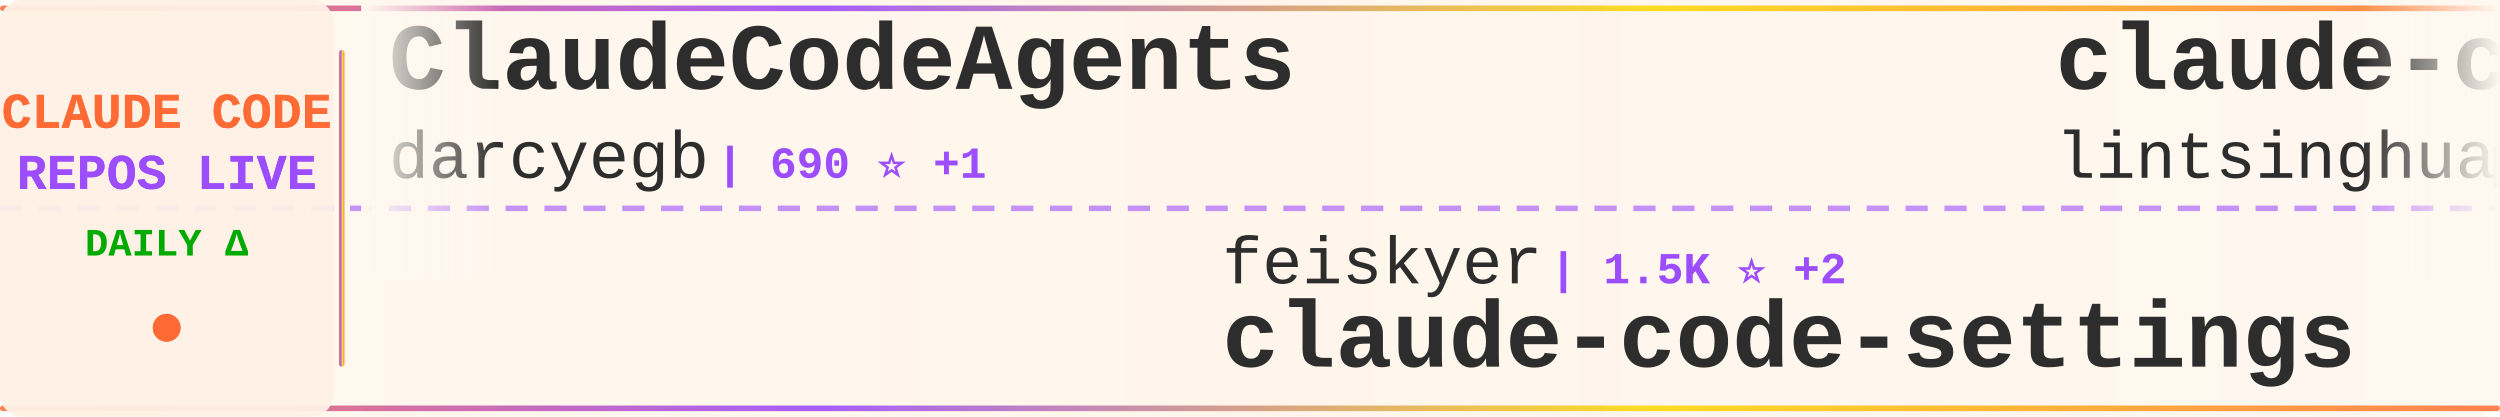
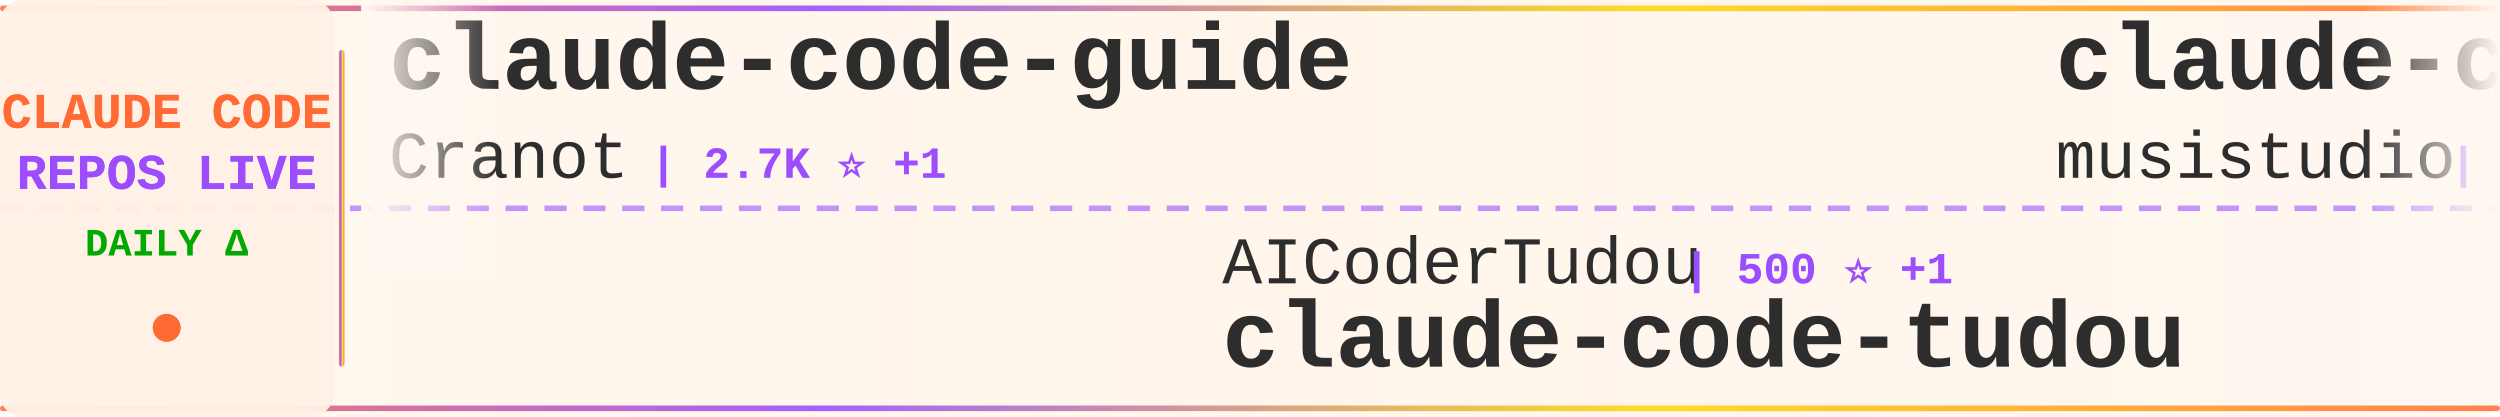
<svg xmlns="http://www.w3.org/2000/svg" width="900" height="150">
  <defs>
    <linearGradient id="tickerBg" x1="0%" y1="0%" x2="100%" y2="0%">
      <stop offset="0%" style="stop-color:#fff8f0;stop-opacity:0.98" />
      <stop offset="50%" style="stop-color:#fff5eb;stop-opacity:1" />
      <stop offset="100%" style="stop-color:#fff8f0;stop-opacity:0.98" />
    </linearGradient>
    <linearGradient id="borderGrad" x1="0%" y1="0%" x2="100%" y2="0%">
      <stop offset="0%" style="stop-color:#FF6B35;stop-opacity:0.85">
        <animate attributeName="stop-opacity" values="0.85;1;0.85" dur="2s" repeatCount="indefinite" />
      </stop>
      <stop offset="33%" style="stop-color:#9C4EFF;stop-opacity:0.9">
        <animate attributeName="stop-opacity" values="0.9;1;0.9" dur="2.2s" repeatCount="indefinite" />
      </stop>
      <stop offset="66%" style="stop-color:#FFD700;stop-opacity:0.85">
        <animate attributeName="stop-opacity" values="0.85;1;0.85" dur="1.8s" repeatCount="indefinite" />
      </stop>
      <stop offset="100%" style="stop-color:#FF6B35;stop-opacity:0.85">
        <animate attributeName="stop-opacity" values="0.85;1;0.85" dur="2s" repeatCount="indefinite" />
      </stop>
    </linearGradient>
    <filter id="textGlow">
      <feGaussianBlur stdDeviation="0.15" result="coloredBlur" />
      <feMerge>
        <feMergeNode in="coloredBlur" />
        <feMergeNode in="SourceGraphic" />
      </feMerge>
    </filter>
    <filter id="metricGlow">
      <feGaussianBlur stdDeviation="0.2" result="coloredBlur" />
      <feMerge>
        <feMergeNode in="coloredBlur" />
        <feMergeNode in="SourceGraphic" />
      </feMerge>
    </filter>
    <linearGradient id="leftFade" x1="0%" y1="0%" x2="100%" y2="0%">
      <stop offset="0%" style="stop-color:#fff8f0;stop-opacity:1" />
      <stop offset="100%" style="stop-color:#fff8f0;stop-opacity:0" />
    </linearGradient>
    <linearGradient id="rightFade" x1="0%" y1="0%" x2="100%" y2="0%">
      <stop offset="0%" style="stop-color:#fff8f0;stop-opacity:0" />
      <stop offset="100%" style="stop-color:#fff8f0;stop-opacity:1" />
    </linearGradient>
  </defs>
  <rect width="900" height="150" fill="url(#tickerBg)" rx="8" />
  <rect x="0" y="2" width="900" height="2" fill="url(#borderGrad)" rx="1" />
  <rect x="0" y="146" width="900" height="2" fill="url(#borderGrad)" rx="1" />
  <line x1="0" y1="75" x2="900" y2="75" stroke="#9C4EFF" stroke-width="2" stroke-dasharray="8 6" opacity="0.6" />
  <rect x="0" y="0" width="120" height="150" fill="#fff0e6" opacity="0.95" rx="8" />
  <text x="60" y="46" font-family="'Courier New', monospace" font-size="18" font-weight="bold" fill="#FF6B35" text-anchor="middle" filter="url(#textGlow)">
    CLAUDE CODE
  </text>
  <text x="60" y="68" font-family="'Courier New', monospace" font-size="18" font-weight="bold" fill="#9C4EFF" text-anchor="middle" filter="url(#textGlow)">
    REPOS LIVE
  </text>
  <text x="60" y="92" font-family="'Courier New', monospace" font-size="14" font-weight="bold" fill="#00aa00" text-anchor="middle">
    DAILY Δ
  </text>
  <circle cx="60" cy="118" r="5" fill="#FF6B35" filter="url(#metricGlow)">
    <animate attributeName="r" values="4;6;4" dur="1.5s" repeatCount="indefinite" />
    <animate attributeName="opacity" values="0.6;1;0.6" dur="1.5s" repeatCount="indefinite" />
  </circle>
  <rect x="122" y="18" width="2" height="114" fill="url(#borderGrad)" rx="1" />
  <clipPath id="tickerClip">
    <rect x="130" y="0" width="770" height="150" />
  </clipPath>
  <g clip-path="url(#tickerClip)">
    <g id="tickerItems">
      <animateTransform attributeName="transform" attributeType="XML" type="translate" from="0 0" to="-3000 0" dur="54s" repeatCount="indefinite" />
      <g transform="translate(0, 0)">
-         <text x="140" y="32" font-family="'Courier New', monospace" font-size="34" font-weight="bold" fill="#2d2d2d">ClaudeCodeAgents</text>
-         <text x="140" y="64" font-family="'Courier New', monospace" font-size="24" font-weight="normal" fill="#2d2d2d" opacity="1.0">darcyegb</text>
-         <text x="258" y="64" font-family="'Courier New', monospace" font-size="16" font-weight="bold" fill="#9C4EFF"> | 690 ⭐ +1</text>
+         <text x="140" y="32" font-family="'Courier New', monospace" font-size="34" font-weight="bold" fill="#2d2d2d">claude-code-guide</text>
+         <text x="140" y="64" font-family="'Courier New', monospace" font-size="24" font-weight="normal" fill="#2d2d2d" opacity="1.0">Cranot</text>
+         <text x="234" y="64" font-family="'Courier New', monospace" font-size="16" font-weight="bold" fill="#9C4EFF"> | 2.7K ⭐ +1</text>
      </g>
      <g transform="translate(300, 0)">
-         <text x="140" y="102" font-family="'Courier New', monospace" font-size="24" font-weight="normal" fill="#2d2d2d" opacity="1.0">feiskyer</text>
-         <text x="258" y="102" font-family="'Courier New', monospace" font-size="16" font-weight="bold" fill="#9C4EFF"> | 1.5K ⭐ +2</text>
-         <text x="140" y="132" font-family="'Courier New', monospace" font-size="34" font-weight="bold" fill="#2d2d2d">claude-code-settings</text>
+         <text x="140" y="102" font-family="'Courier New', monospace" font-size="24" font-weight="normal" fill="#2d2d2d" opacity="1.0">AICoderTudou</text>
+         <text x="306" y="102" font-family="'Courier New', monospace" font-size="16" font-weight="bold" fill="#9C4EFF"> | 500 ⭐ +1</text>
+         <text x="140" y="132" font-family="'Courier New', monospace" font-size="34" font-weight="bold" fill="#2d2d2d">claude-code-tudou</text>
      </g>
      <g transform="translate(600, 0)">
-         <text x="140" y="32" font-family="'Courier New', monospace" font-size="34" font-weight="bold" fill="#2d2d2d">claude-code-book</text>
-         <text x="140" y="64" font-family="'Courier New', monospace" font-size="24" font-weight="normal" fill="#2d2d2d" opacity="1.0">lintsinghua</text>
-         <text x="294" y="64" font-family="'Courier New', monospace" font-size="16" font-weight="bold" fill="#9C4EFF"> | 3.2K ⭐ +30</text>
+         <text x="140" y="32" font-family="'Courier New', monospace" font-size="34" font-weight="bold" fill="#2d2d2d">claude-code-router</text>
+         <text x="140" y="64" font-family="'Courier New', monospace" font-size="24" font-weight="normal" fill="#2d2d2d" opacity="1.0">musistudio</text>
+         <text x="282" y="64" font-family="'Courier New', monospace" font-size="16" font-weight="bold" fill="#9C4EFF"> | 33.9K ⭐ +43</text>
      </g>
      <g transform="translate(900, 0)">
-         <text x="140" y="102" font-family="'Courier New', monospace" font-size="24" font-weight="normal" fill="#2d2d2d" opacity="1.0">zstmfhy</text>
-         <text x="246" y="102" font-family="'Courier New', monospace" font-size="16" font-weight="bold" fill="#9C4EFF"> | 189 ⭐</text>
-         <text x="140" y="132" font-family="'Courier New', monospace" font-size="34" font-weight="bold" fill="#2d2d2d">Claude-code</text>
+         <text x="140" y="102" font-family="'Courier New', monospace" font-size="24" font-weight="normal" fill="#2d2d2d" opacity="1.0">repowise-dev</text>
+         <text x="306" y="102" font-family="'Courier New', monospace" font-size="16" font-weight="bold" fill="#9C4EFF"> | 999 ⭐ +1</text>
+         <text x="140" y="132" font-family="'Courier New', monospace" font-size="34" font-weight="bold" fill="#2d2d2d">claude-code-prompts</text>
      </g>
      <g transform="translate(1200, 0)">
-         <text x="140" y="32" font-family="'Courier New', monospace" font-size="34" font-weight="bold" fill="#2d2d2d">claude-code-local</text>
-         <text x="140" y="64" font-family="'Courier New', monospace" font-size="24" font-weight="normal" fill="#2d2d2d" opacity="1.0">nicedreamzapp</text>
-         <text x="318" y="64" font-family="'Courier New', monospace" font-size="16" font-weight="bold" fill="#9C4EFF"> | 2.6K ⭐ +16</text>
+         <text x="140" y="32" font-family="'Courier New', monospace" font-size="34" font-weight="bold" fill="#2d2d2d">collection-claude-code-s...</text>
+         <text x="140" y="64" font-family="'Courier New', monospace" font-size="24" font-weight="normal" fill="#2d2d2d" opacity="1.0">chauncygu</text>
+         <text x="270" y="64" font-family="'Courier New', monospace" font-size="16" font-weight="bold" fill="#9C4EFF"> | 2.4K ⭐ +11</text>
      </g>
      <g transform="translate(1500, 0)">
+         <text x="140" y="102" font-family="'Courier New', monospace" font-size="24" font-weight="normal" fill="#2d2d2d" opacity="1.0">oboard</text>
+         <text x="234" y="102" font-family="'Courier New', monospace" font-size="16" font-weight="bold" fill="#9C4EFF"> | 3.1K ⭐ +7</text>
+         <text x="140" y="132" font-family="'Courier New', monospace" font-size="34" font-weight="bold" fill="#2d2d2d">claude-code-rev</text>
+       </g>
+       <g transform="translate(1800, 0)">
+         <text x="140" y="32" font-family="'Courier New', monospace" font-size="34" font-weight="bold" fill="#2d2d2d">claude-code-best-practic...</text>
+         <text x="140" y="64" font-family="'Courier New', monospace" font-size="24" font-weight="normal" fill="#2d2d2d" opacity="1.0">shanraisshan</text>
+         <text x="306" y="64" font-family="'Courier New', monospace" font-size="16" font-weight="bold" fill="#9C4EFF"> | 52.8K ⭐ +234</text>
+       </g>
+       <g transform="translate(2100, 0)">
+         <text x="140" y="102" font-family="'Courier New', monospace" font-size="24" font-weight="normal" fill="#2d2d2d" opacity="1.0">hangsman</text>
+         <text x="258" y="102" font-family="'Courier New', monospace" font-size="16" font-weight="bold" fill="#9C4EFF"> | 774 ⭐</text>
+         <text x="140" y="132" font-family="'Courier New', monospace" font-size="34" font-weight="bold" fill="#2d2d2d">claude-code-source</text>
+       </g>
+       <g transform="translate(2400, 0)">
+         <text x="140" y="32" font-family="'Courier New', monospace" font-size="34" font-weight="bold" fill="#2d2d2d">andrej-karpathy-skills</text>
+         <text x="140" y="64" font-family="'Courier New', monospace" font-size="24" font-weight="normal" fill="#2d2d2d" opacity="1.0">multica-ai</text>
+         <text x="282" y="64" font-family="'Courier New', monospace" font-size="16" font-weight="bold" fill="#9C4EFF"> | 127.6K ⭐ +1.6K</text>
+       </g>
+       <g transform="translate(2700, 0)">
        <text x="140" y="102" font-family="'Courier New', monospace" font-size="24" font-weight="normal" fill="#2d2d2d" opacity="1.0">1rgs</text>
-         <text x="210" y="102" font-family="'Courier New', monospace" font-size="16" font-weight="bold" fill="#9C4EFF"> | 3.6K ⭐ +4</text>
+         <text x="210" y="102" font-family="'Courier New', monospace" font-size="16" font-weight="bold" fill="#9C4EFF"> | 3.6K ⭐ +5</text>
        <text x="140" y="132" font-family="'Courier New', monospace" font-size="34" font-weight="bold" fill="#2d2d2d">claude-code-proxy</text>
      </g>
-       <g transform="translate(1800, 0)">
-         <text x="140" y="32" font-family="'Courier New', monospace" font-size="34" font-weight="bold" fill="#2d2d2d">claude-code-workflows</text>
-         <text x="140" y="64" font-family="'Courier New', monospace" font-size="24" font-weight="normal" fill="#2d2d2d" opacity="1.0">OneRedOak</text>
-         <text x="270" y="64" font-family="'Courier New', monospace" font-size="16" font-weight="bold" fill="#9C4EFF"> | 3.8K ⭐</text>
-       </g>
-       <g transform="translate(2100, 0)">
-         <text x="140" y="102" font-family="'Courier New', monospace" font-size="24" font-weight="normal" fill="#2d2d2d" opacity="1.0">wanshuiyin</text>
-         <text x="282" y="102" font-family="'Courier New', monospace" font-size="16" font-weight="bold" fill="#9C4EFF"> | 9.0K ⭐ +146</text>
-         <text x="140" y="132" font-family="'Courier New', monospace" font-size="34" font-weight="bold" fill="#2d2d2d">Auto-claude-code-researc...</text>
-       </g>
-       <g transform="translate(2400, 0)">
-         <text x="140" y="32" font-family="'Courier New', monospace" font-size="34" font-weight="bold" fill="#2d2d2d">claude-code-best-practic...</text>
-         <text x="140" y="64" font-family="'Courier New', monospace" font-size="24" font-weight="normal" fill="#2d2d2d" opacity="1.0">shanraisshan</text>
-         <text x="306" y="64" font-family="'Courier New', monospace" font-size="16" font-weight="bold" fill="#9C4EFF"> | 52.7K ⭐ +252</text>
-       </g>
-       <g transform="translate(2700, 0)">
-         <text x="140" y="102" font-family="'Courier New', monospace" font-size="24" font-weight="normal" fill="#2d2d2d" opacity="1.0">guanshan</text>
-         <text x="258" y="102" font-family="'Courier New', monospace" font-size="16" font-weight="bold" fill="#9C4EFF"> | 59 ⭐</text>
-         <text x="140" y="132" font-family="'Courier New', monospace" font-size="34" font-weight="bold" fill="#2d2d2d">ClaudeCode</text>
-       </g>
      <g transform="translate(3000, 0)">
-         <text x="140" y="32" font-family="'Courier New', monospace" font-size="34" font-weight="bold" fill="#2d2d2d">ClaudeCodeAgents</text>
-         <text x="140" y="64" font-family="'Courier New', monospace" font-size="24" font-weight="normal" fill="#2d2d2d" opacity="1.0">darcyegb</text>
-         <text x="258" y="64" font-family="'Courier New', monospace" font-size="16" font-weight="bold" fill="#9C4EFF"> | 690 ⭐ +1</text>
+         <text x="140" y="32" font-family="'Courier New', monospace" font-size="34" font-weight="bold" fill="#2d2d2d">claude-code-guide</text>
+         <text x="140" y="64" font-family="'Courier New', monospace" font-size="24" font-weight="normal" fill="#2d2d2d" opacity="1.0">Cranot</text>
+         <text x="234" y="64" font-family="'Courier New', monospace" font-size="16" font-weight="bold" fill="#9C4EFF"> | 2.7K ⭐ +1</text>
      </g>
      <g transform="translate(3300, 0)">
-         <text x="140" y="102" font-family="'Courier New', monospace" font-size="24" font-weight="normal" fill="#2d2d2d" opacity="1.0">feiskyer</text>
-         <text x="258" y="102" font-family="'Courier New', monospace" font-size="16" font-weight="bold" fill="#9C4EFF"> | 1.5K ⭐ +2</text>
-         <text x="140" y="132" font-family="'Courier New', monospace" font-size="34" font-weight="bold" fill="#2d2d2d">claude-code-settings</text>
+         <text x="140" y="102" font-family="'Courier New', monospace" font-size="24" font-weight="normal" fill="#2d2d2d" opacity="1.0">AICoderTudou</text>
+         <text x="306" y="102" font-family="'Courier New', monospace" font-size="16" font-weight="bold" fill="#9C4EFF"> | 500 ⭐ +1</text>
+         <text x="140" y="132" font-family="'Courier New', monospace" font-size="34" font-weight="bold" fill="#2d2d2d">claude-code-tudou</text>
      </g>
      <g transform="translate(3600, 0)">
-         <text x="140" y="32" font-family="'Courier New', monospace" font-size="34" font-weight="bold" fill="#2d2d2d">claude-code-book</text>
-         <text x="140" y="64" font-family="'Courier New', monospace" font-size="24" font-weight="normal" fill="#2d2d2d" opacity="1.0">lintsinghua</text>
-         <text x="294" y="64" font-family="'Courier New', monospace" font-size="16" font-weight="bold" fill="#9C4EFF"> | 3.2K ⭐ +30</text>
+         <text x="140" y="32" font-family="'Courier New', monospace" font-size="34" font-weight="bold" fill="#2d2d2d">claude-code-router</text>
+         <text x="140" y="64" font-family="'Courier New', monospace" font-size="24" font-weight="normal" fill="#2d2d2d" opacity="1.0">musistudio</text>
+         <text x="282" y="64" font-family="'Courier New', monospace" font-size="16" font-weight="bold" fill="#9C4EFF"> | 33.9K ⭐ +43</text>
      </g>
      <g transform="translate(3900, 0)">
-         <text x="140" y="102" font-family="'Courier New', monospace" font-size="24" font-weight="normal" fill="#2d2d2d" opacity="1.0">zstmfhy</text>
-         <text x="246" y="102" font-family="'Courier New', monospace" font-size="16" font-weight="bold" fill="#9C4EFF"> | 189 ⭐</text>
-         <text x="140" y="132" font-family="'Courier New', monospace" font-size="34" font-weight="bold" fill="#2d2d2d">Claude-code</text>
+         <text x="140" y="102" font-family="'Courier New', monospace" font-size="24" font-weight="normal" fill="#2d2d2d" opacity="1.0">repowise-dev</text>
+         <text x="306" y="102" font-family="'Courier New', monospace" font-size="16" font-weight="bold" fill="#9C4EFF"> | 999 ⭐ +1</text>
+         <text x="140" y="132" font-family="'Courier New', monospace" font-size="34" font-weight="bold" fill="#2d2d2d">claude-code-prompts</text>
      </g>
    </g>
  </g>
  <rect x="130" y="0" width="50" height="100" fill="url(#leftFade)" />
  <rect x="850" y="0" width="50" height="100" fill="url(#rightFade)" />
</svg>
